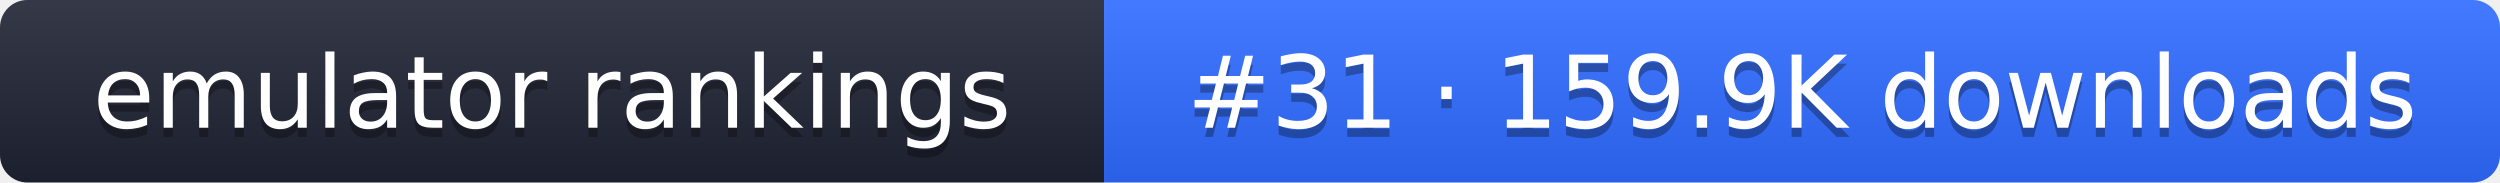
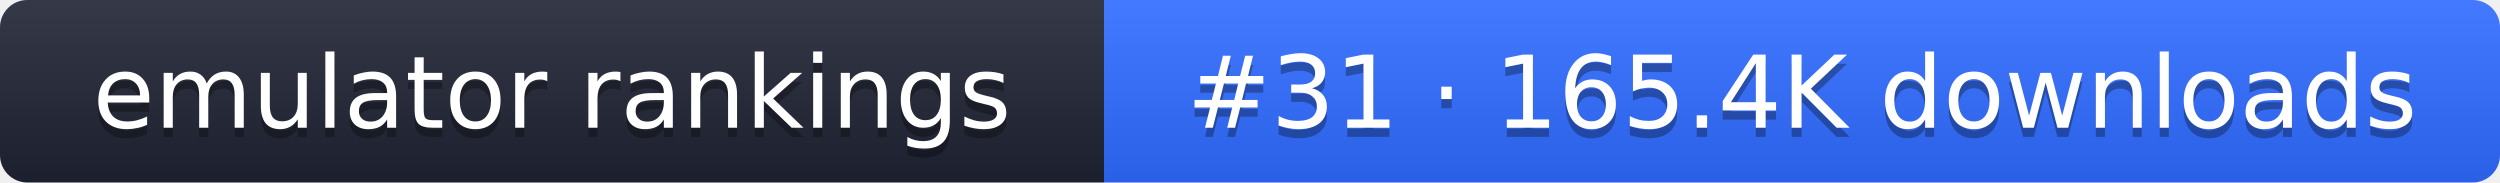
- <svg xmlns="http://www.w3.org/2000/svg" width="274" height="20" role="img" aria-label="emulator rankings: #31 · 159.9K downloads">
+ <svg xmlns="http://www.w3.org/2000/svg" width="274" height="20" role="img" aria-label="emulator rankings: #31 · 165.4K downloads">
  <linearGradient id="g" x2="0" y2="100%">
    <stop offset="0" stop-color="#fff" stop-opacity=".1" />
    <stop offset="1" stop-opacity=".1" />
  </linearGradient>
  <clipPath id="r">
    <rect width="274" height="20" rx="3" fill="#fff" />
  </clipPath>
  <g clip-path="url(#r)">
    <rect width="121" height="20" fill="#1f2433" />
    <rect x="121" width="153" height="20" fill="#2f6bff" />
    <rect width="274" height="20" fill="url(#g)" />
  </g>
  <g fill="#fff" text-anchor="middle" font-family="Verdana,DejaVu Sans,sans-serif" font-size="11">
    <text x="60.5" y="15" fill="#010101" fill-opacity=".3">emulator rankings</text>
    <text x="60.5" y="14">emulator rankings</text>
-     <text x="197.5" y="15" fill="#010101" fill-opacity=".3">#31 · 159.9K downloads</text>
-     <text x="197.5" y="14">#31 · 159.9K downloads</text>
+     <text x="197.5" y="15" fill="#010101" fill-opacity=".3">#31 · 165.4K downloads</text>
+     <text x="197.5" y="14">#31 · 165.4K downloads</text>
  </g>
</svg>
